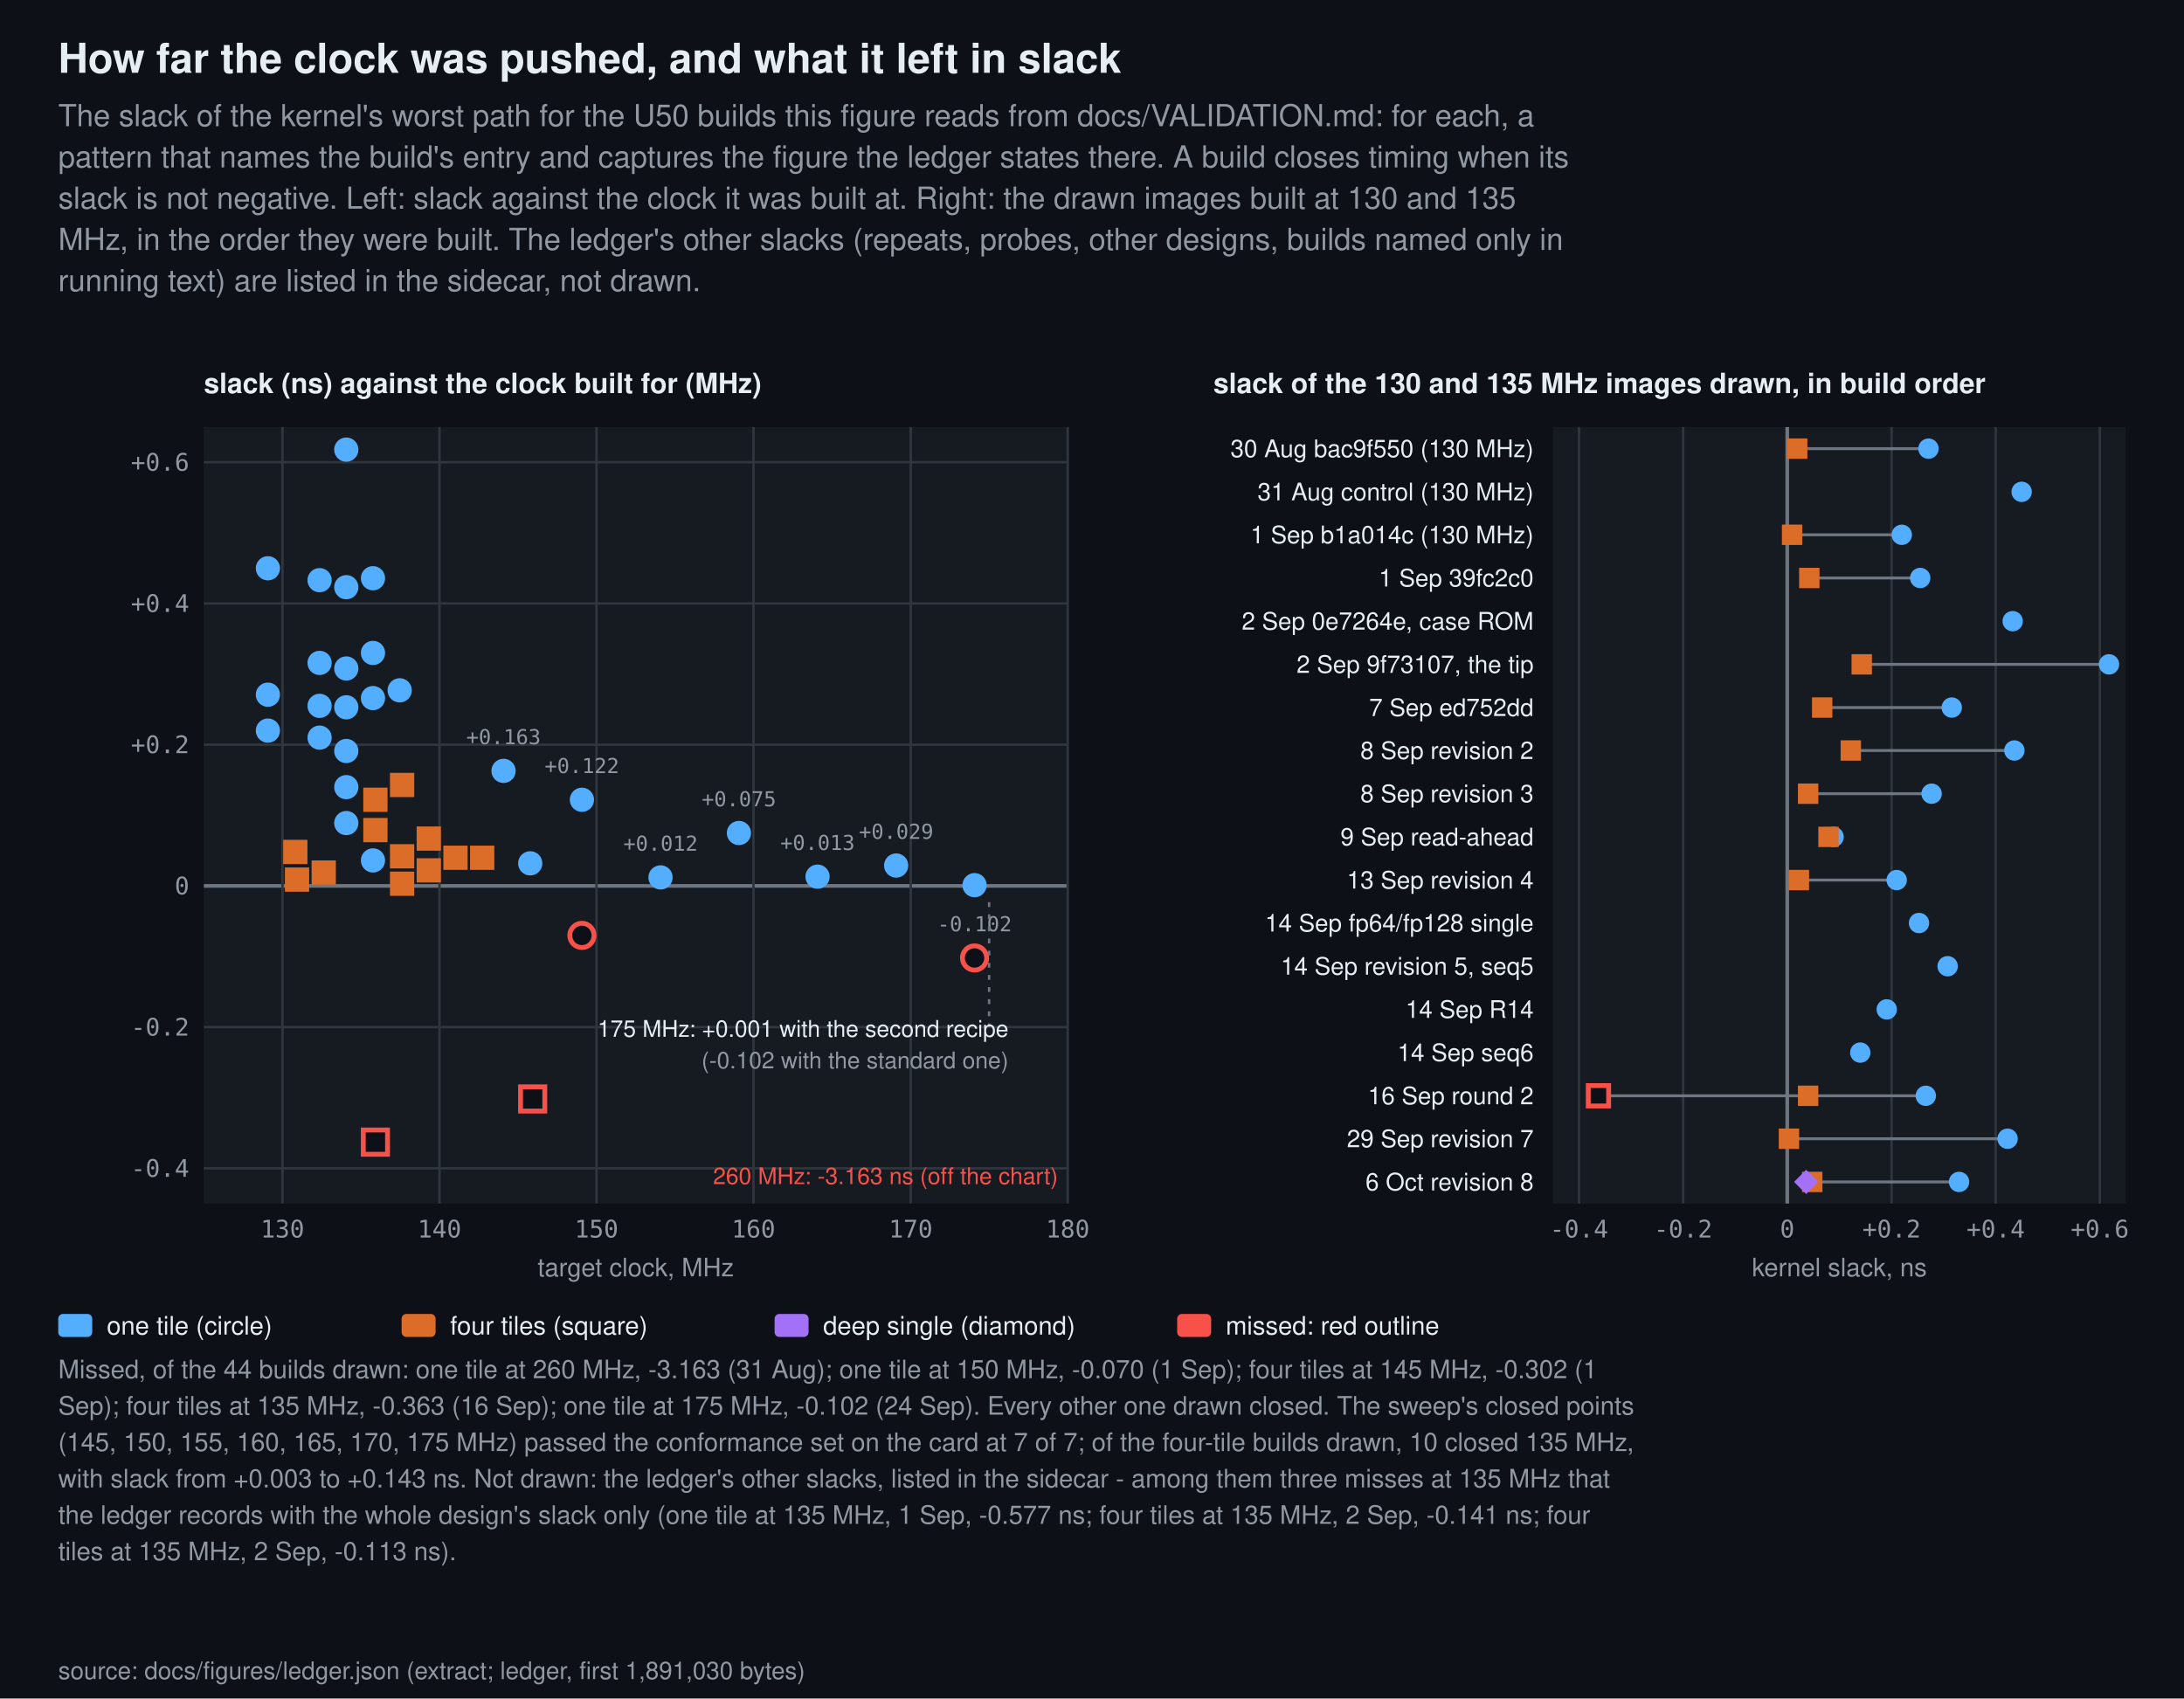
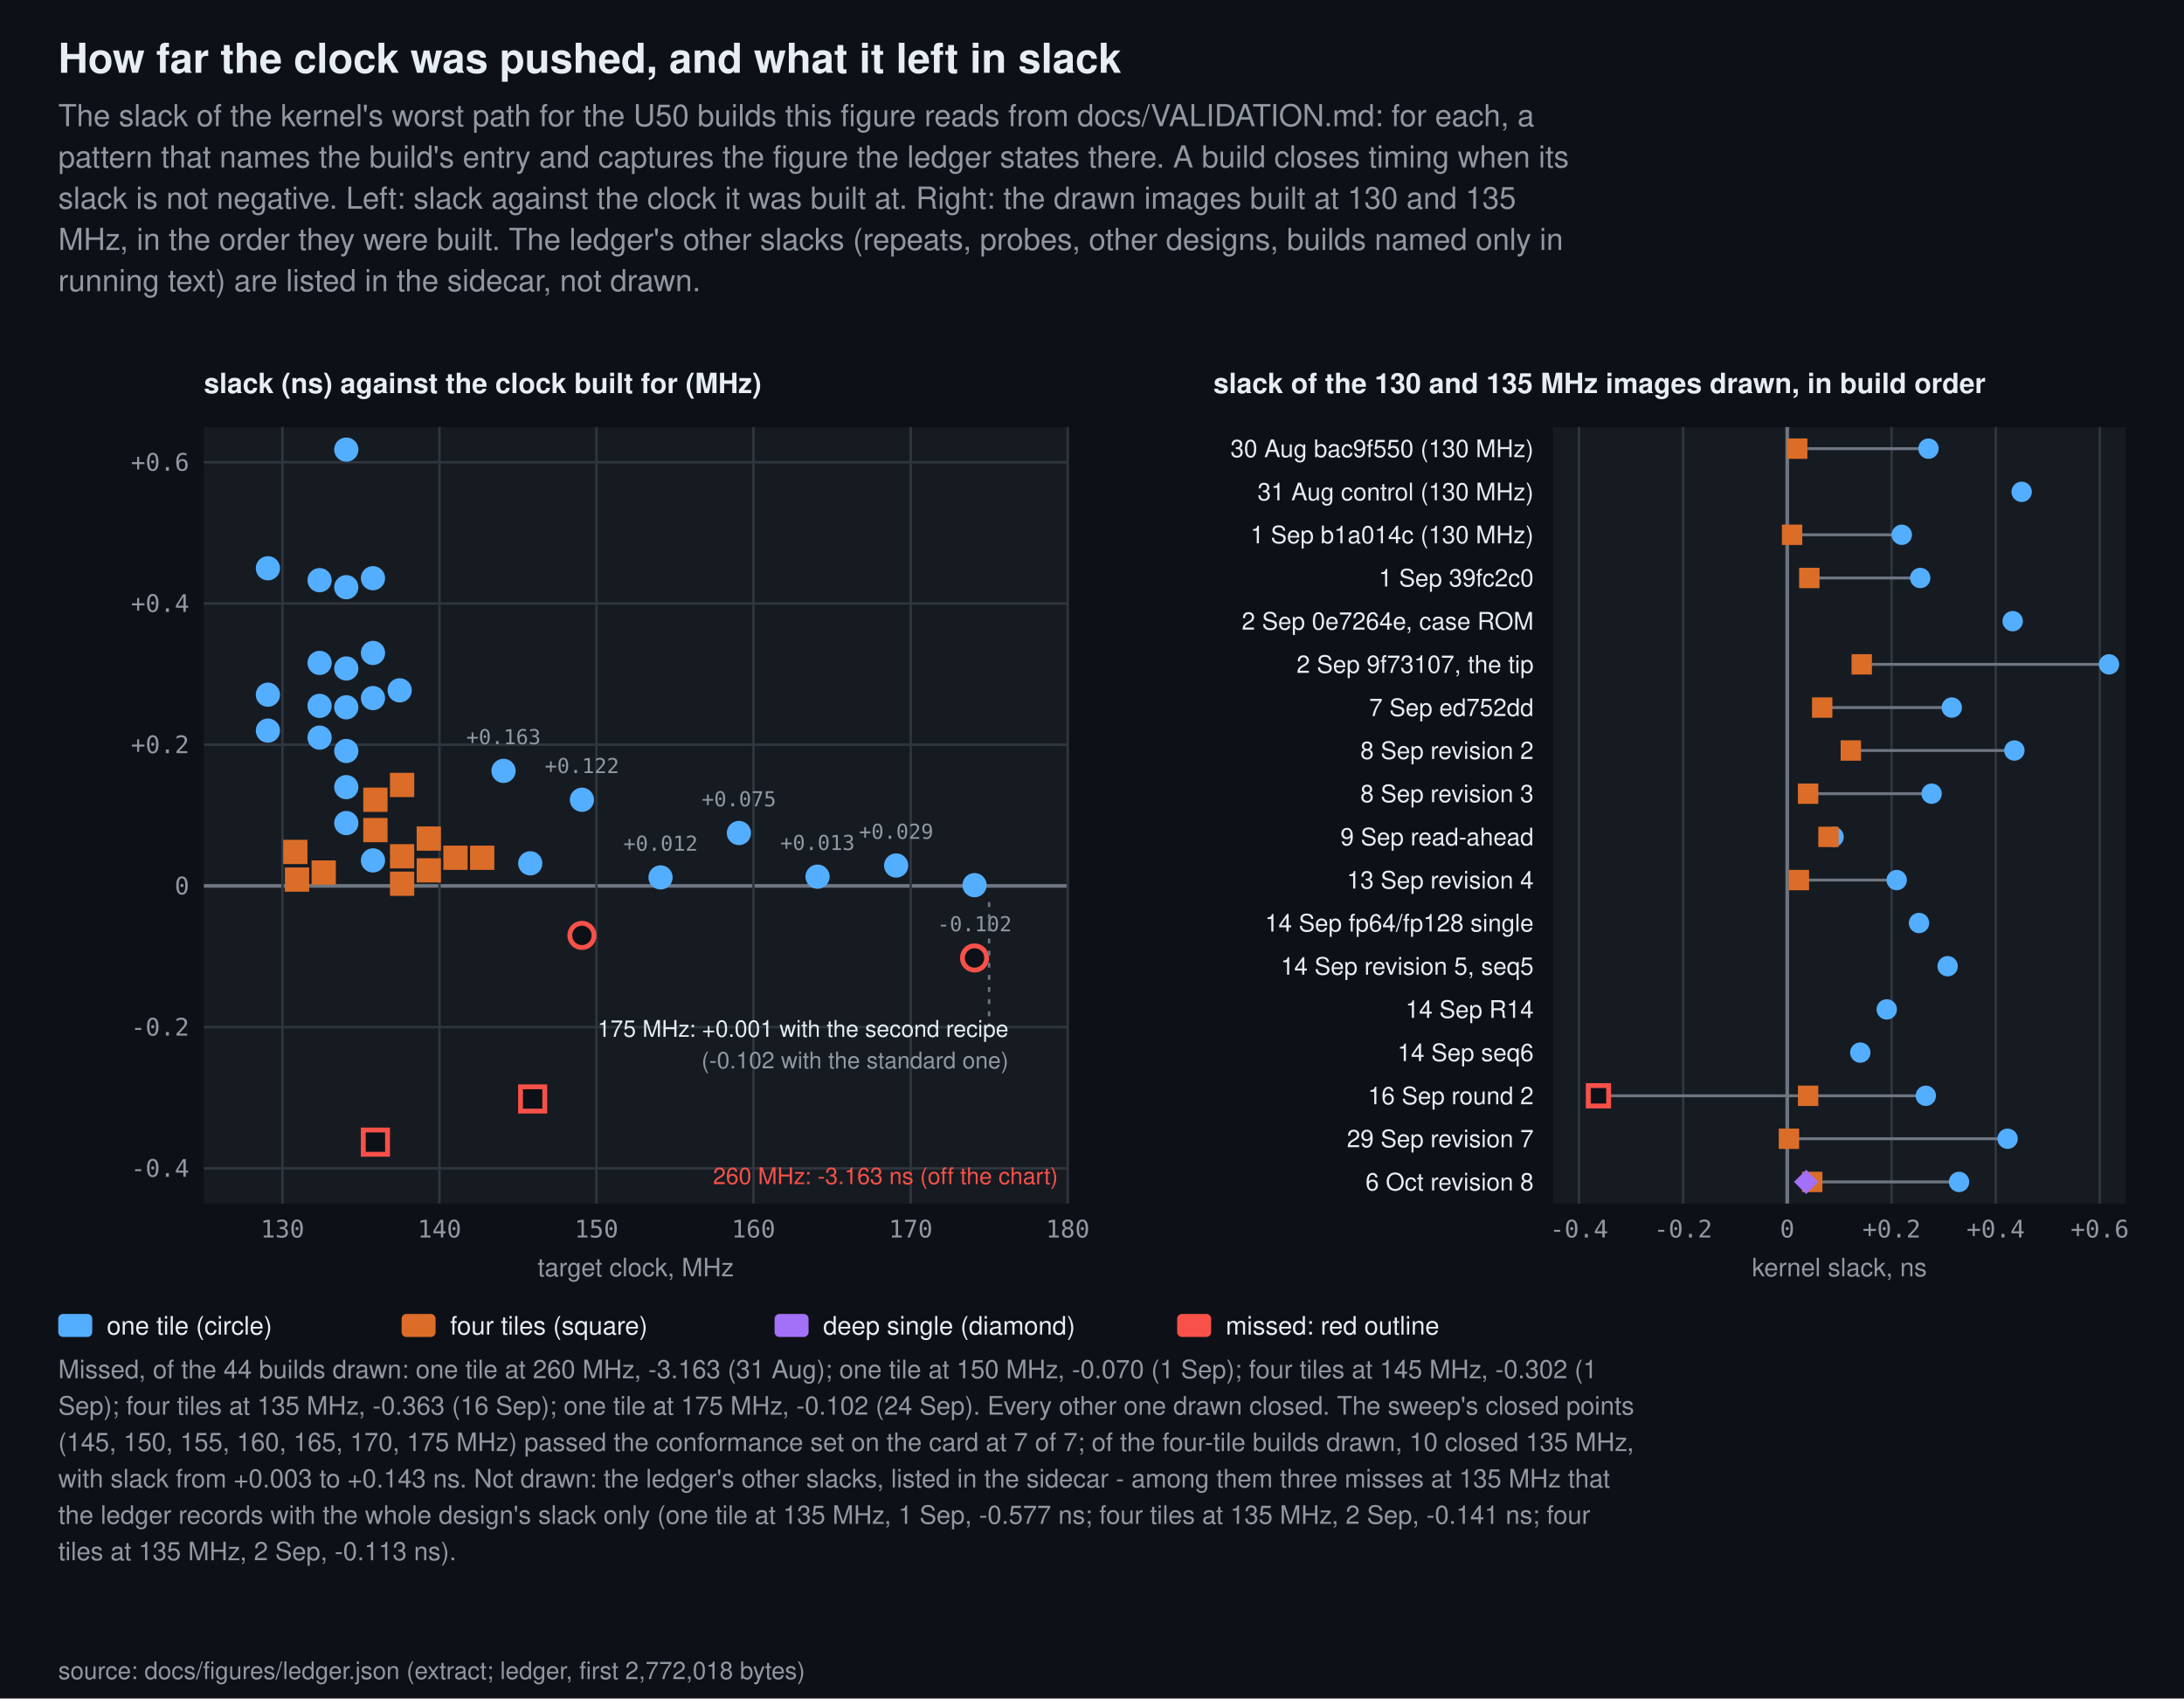
<svg xmlns="http://www.w3.org/2000/svg" width="900" height="700" viewBox="0 0 900 700" role="img" aria-label="Kernel slack against the clock for the 44 U50 builds this figure reads from the ledger, and the slack of the images built at 130 and 135 MHz in build order. One tile closes 175 MHz; four tiles close 135.">
  <rect width="900" height="700" fill="#0d1117" />
  <text x="24.0" y="30.0" font-family="-apple-system,BlinkMacSystemFont,'Segoe UI',Helvetica,Arial,sans-serif" font-size="17" fill="#e6edf3" font-weight="600">How far the clock was pushed, and what it left in slack</text>
  <text x="24.0" y="52.0" font-family="-apple-system,BlinkMacSystemFont,'Segoe UI',Helvetica,Arial,sans-serif" font-size="12.5" fill="#9198a1">The slack of the kernel's worst path for the U50 builds this figure reads from docs/VALIDATION.md: for each, a</text>
  <text x="24.0" y="69.0" font-family="-apple-system,BlinkMacSystemFont,'Segoe UI',Helvetica,Arial,sans-serif" font-size="12.5" fill="#9198a1">pattern that names the build's entry and captures the figure the ledger states there. A build closes timing when its</text>
  <text x="24.0" y="86.0" font-family="-apple-system,BlinkMacSystemFont,'Segoe UI',Helvetica,Arial,sans-serif" font-size="12.5" fill="#9198a1">slack is not negative. Left: slack against the clock it was built at. Right: the drawn images built at 130 and 135</text>
  <text x="24.0" y="103.0" font-family="-apple-system,BlinkMacSystemFont,'Segoe UI',Helvetica,Arial,sans-serif" font-size="12.5" fill="#9198a1">MHz, in the order they were built. The ledger's other slacks (repeats, probes, other designs, builds named only in</text>
  <text x="24.0" y="120.0" font-family="-apple-system,BlinkMacSystemFont,'Segoe UI',Helvetica,Arial,sans-serif" font-size="12.5" fill="#9198a1">running text) are listed in the sidecar, not drawn.</text>
  <text x="84.0" y="162.0" font-family="-apple-system,BlinkMacSystemFont,'Segoe UI',Helvetica,Arial,sans-serif" font-size="11.5" fill="#e6edf3" font-weight="600">slack (ns) against the clock built for (MHz)</text>
  <rect x="84.0" y="176.0" width="356.0" height="320.0" fill="#161b22" />
  <line x1="84.0" y1="481.5" x2="440.0" y2="481.5" stroke="#30363d" stroke-width="1" />
  <text x="78.0" y="485.0" font-family="ui-monospace,SFMono-Regular,'SF Mono',Menlo,Consolas,monospace" font-size="10" fill="#9198a1" text-anchor="end">-0.4</text>
  <line x1="84.0" y1="423.3" x2="440.0" y2="423.3" stroke="#30363d" stroke-width="1" />
  <text x="78.0" y="426.8" font-family="ui-monospace,SFMono-Regular,'SF Mono',Menlo,Consolas,monospace" font-size="10" fill="#9198a1" text-anchor="end">-0.2</text>
  <line x1="84.0" y1="365.1" x2="440.0" y2="365.1" stroke="#6e7681" stroke-width="1.5" />
  <text x="78.0" y="368.6" font-family="ui-monospace,SFMono-Regular,'SF Mono',Menlo,Consolas,monospace" font-size="10" fill="#9198a1" text-anchor="end">0</text>
  <line x1="84.0" y1="306.9" x2="440.0" y2="306.9" stroke="#30363d" stroke-width="1" />
  <text x="78.0" y="310.4" font-family="ui-monospace,SFMono-Regular,'SF Mono',Menlo,Consolas,monospace" font-size="10" fill="#9198a1" text-anchor="end">+0.2</text>
  <line x1="84.0" y1="248.7" x2="440.0" y2="248.7" stroke="#30363d" stroke-width="1" />
  <text x="78.0" y="252.2" font-family="ui-monospace,SFMono-Regular,'SF Mono',Menlo,Consolas,monospace" font-size="10" fill="#9198a1" text-anchor="end">+0.4</text>
  <line x1="84.0" y1="190.5" x2="440.0" y2="190.5" stroke="#30363d" stroke-width="1" />
  <text x="78.0" y="194.0" font-family="ui-monospace,SFMono-Regular,'SF Mono',Menlo,Consolas,monospace" font-size="10" fill="#9198a1" text-anchor="end">+0.6</text>
  <line x1="116.4" y1="176.0" x2="116.4" y2="496.0" stroke="#30363d" stroke-width="1" />
  <text x="116.4" y="510.0" font-family="ui-monospace,SFMono-Regular,'SF Mono',Menlo,Consolas,monospace" font-size="10" fill="#9198a1" text-anchor="middle">130</text>
  <line x1="181.1" y1="176.0" x2="181.1" y2="496.0" stroke="#30363d" stroke-width="1" />
  <text x="181.1" y="510.0" font-family="ui-monospace,SFMono-Regular,'SF Mono',Menlo,Consolas,monospace" font-size="10" fill="#9198a1" text-anchor="middle">140</text>
  <line x1="245.8" y1="176.0" x2="245.8" y2="496.0" stroke="#30363d" stroke-width="1" />
  <text x="245.8" y="510.0" font-family="ui-monospace,SFMono-Regular,'SF Mono',Menlo,Consolas,monospace" font-size="10" fill="#9198a1" text-anchor="middle">150</text>
  <line x1="310.5" y1="176.0" x2="310.5" y2="496.0" stroke="#30363d" stroke-width="1" />
  <text x="310.5" y="510.0" font-family="ui-monospace,SFMono-Regular,'SF Mono',Menlo,Consolas,monospace" font-size="10" fill="#9198a1" text-anchor="middle">160</text>
  <line x1="375.3" y1="176.0" x2="375.3" y2="496.0" stroke="#30363d" stroke-width="1" />
  <text x="375.3" y="510.0" font-family="ui-monospace,SFMono-Regular,'SF Mono',Menlo,Consolas,monospace" font-size="10" fill="#9198a1" text-anchor="middle">170</text>
  <line x1="440.0" y1="176.0" x2="440.0" y2="496.0" stroke="#30363d" stroke-width="1" />
  <text x="440.0" y="510.0" font-family="ui-monospace,SFMono-Regular,'SF Mono',Menlo,Consolas,monospace" font-size="10" fill="#9198a1" text-anchor="middle">180</text>
  <circle cx="110.4" cy="301.1" r="5.0" fill="#54aeff" />
  <circle cx="110.4" cy="286.3" r="5.0" fill="#54aeff" />
  <circle cx="110.4" cy="234.2" r="5.0" fill="#54aeff" />
  <rect x="117.4" y="357.5" width="10.0" height="10.0" fill="#db6d28" />
  <rect x="128.4" y="354.6" width="10.0" height="10.0" fill="#db6d28" />
  <circle cx="153.7" cy="354.6" r="5.0" fill="#54aeff" />
  <circle cx="142.7" cy="339.2" r="5.0" fill="#54aeff" />
  <circle cx="142.7" cy="324.4" r="5.0" fill="#54aeff" />
  <circle cx="142.7" cy="309.5" r="5.0" fill="#54aeff" />
  <circle cx="131.7" cy="304.0" r="5.0" fill="#54aeff" />
  <circle cx="142.7" cy="291.5" r="5.0" fill="#54aeff" />
  <circle cx="131.7" cy="290.9" r="5.0" fill="#54aeff" />
  <circle cx="153.7" cy="287.7" r="5.0" fill="#54aeff" />
  <circle cx="164.7" cy="284.5" r="5.0" fill="#54aeff" />
  <circle cx="142.7" cy="275.5" r="5.0" fill="#54aeff" />
  <circle cx="131.7" cy="273.2" r="5.0" fill="#54aeff" />
  <circle cx="153.7" cy="269.1" r="5.0" fill="#54aeff" />
  <circle cx="142.7" cy="242.0" r="5.0" fill="#54aeff" />
  <circle cx="131.7" cy="239.1" r="5.0" fill="#54aeff" />
  <circle cx="153.7" cy="238.3" r="5.0" fill="#54aeff" />
  <circle cx="142.7" cy="185.3" r="5.0" fill="#54aeff" />
  <rect x="149.7" y="465.7" width="10.0" height="10.0" fill="#0d1117" stroke="#f85149" stroke-width="2" />
  <rect x="160.7" y="359.2" width="10.0" height="10.0" fill="#db6d28" />
  <rect x="171.7" y="353.7" width="10.0" height="10.0" fill="#db6d28" />
  <rect x="182.7" y="348.5" width="10.0" height="10.0" fill="#db6d28" />
  <rect x="193.7" y="348.5" width="10.0" height="10.0" fill="#db6d28" />
  <rect x="160.7" y="347.9" width="10.0" height="10.0" fill="#db6d28" />
  <rect x="116.7" y="346.1" width="10.0" height="10.0" fill="#db6d28" />
  <rect x="171.7" y="340.6" width="10.0" height="10.0" fill="#db6d28" />
  <rect x="149.7" y="337.1" width="10.0" height="10.0" fill="#db6d28" />
  <rect x="149.7" y="324.6" width="10.0" height="10.0" fill="#db6d28" />
  <rect x="160.7" y="318.5" width="10.0" height="10.0" fill="#db6d28" />
  <circle cx="218.5" cy="355.8" r="5.0" fill="#54aeff" />
  <circle cx="207.5" cy="317.7" r="5.0" fill="#54aeff" />
  <text x="207.5" y="306.7" font-family="ui-monospace,SFMono-Regular,'SF Mono',Menlo,Consolas,monospace" font-size="8.5" fill="#9198a1" text-anchor="middle">+0.163</text>
  <rect x="214.5" y="447.9" width="10.0" height="10.0" fill="#0d1117" stroke="#f85149" stroke-width="2" />
  <circle cx="239.8" cy="385.5" r="5.0" fill="#0d1117" stroke="#f85149" stroke-width="2" />
  <circle cx="239.8" cy="329.6" r="5.0" fill="#54aeff" />
  <text x="239.8" y="318.6" font-family="ui-monospace,SFMono-Regular,'SF Mono',Menlo,Consolas,monospace" font-size="8.5" fill="#9198a1" text-anchor="middle">+0.122</text>
  <circle cx="272.2" cy="361.6" r="5.0" fill="#54aeff" />
  <text x="272.2" y="350.6" font-family="ui-monospace,SFMono-Regular,'SF Mono',Menlo,Consolas,monospace" font-size="8.5" fill="#9198a1" text-anchor="middle">+0.012</text>
  <circle cx="304.5" cy="343.3" r="5.0" fill="#54aeff" />
  <text x="304.5" y="332.3" font-family="ui-monospace,SFMono-Regular,'SF Mono',Menlo,Consolas,monospace" font-size="8.5" fill="#9198a1" text-anchor="middle">+0.075</text>
  <circle cx="336.9" cy="361.3" r="5.0" fill="#54aeff" />
  <text x="336.9" y="350.3" font-family="ui-monospace,SFMono-Regular,'SF Mono',Menlo,Consolas,monospace" font-size="8.5" fill="#9198a1" text-anchor="middle">+0.013</text>
  <circle cx="369.3" cy="356.7" r="5.0" fill="#54aeff" />
  <text x="369.3" y="345.7" font-family="ui-monospace,SFMono-Regular,'SF Mono',Menlo,Consolas,monospace" font-size="8.5" fill="#9198a1" text-anchor="middle">+0.029</text>
  <circle cx="401.6" cy="394.8" r="5.0" fill="#0d1117" stroke="#f85149" stroke-width="2" />
  <text x="401.6" y="383.8" font-family="ui-monospace,SFMono-Regular,'SF Mono',Menlo,Consolas,monospace" font-size="8.5" fill="#9198a1" text-anchor="middle">-0.102</text>
  <circle cx="401.6" cy="364.8" r="5.0" fill="#54aeff" />
  <line x1="407.6" y1="371.8" x2="407.6" y2="423.3" stroke="#6e7681" stroke-width="1" stroke-dasharray="2 3" />
  <text x="415.6" y="427.3" font-family="-apple-system,BlinkMacSystemFont,'Segoe UI',Helvetica,Arial,sans-serif" font-size="9.5" fill="#e6edf3" text-anchor="end">175 MHz: +0.001 with the second recipe</text>
  <text x="415.6" y="440.3" font-family="-apple-system,BlinkMacSystemFont,'Segoe UI',Helvetica,Arial,sans-serif" font-size="9.5" fill="#9198a1" text-anchor="end">(-0.102 with the standard one)</text>
  <text x="436.0" y="488.0" font-family="-apple-system,BlinkMacSystemFont,'Segoe UI',Helvetica,Arial,sans-serif" font-size="9.5" fill="#f85149" text-anchor="end">260 MHz: -3.163 ns (off the chart)</text>
  <text x="262.0" y="526.0" font-family="-apple-system,BlinkMacSystemFont,'Segoe UI',Helvetica,Arial,sans-serif" font-size="10.5" fill="#9198a1" text-anchor="middle">target clock, MHz</text>
  <text x="500.0" y="162.0" font-family="-apple-system,BlinkMacSystemFont,'Segoe UI',Helvetica,Arial,sans-serif" font-size="11.5" fill="#e6edf3" font-weight="600">slack of the 130 and 135 MHz images drawn, in build order</text>
  <rect x="640.0" y="176.0" width="236.0" height="320.0" fill="#161b22" />
  <line x1="650.7" y1="176.0" x2="650.7" y2="496.0" stroke="#30363d" stroke-width="1" />
  <text x="650.7" y="510.0" font-family="ui-monospace,SFMono-Regular,'SF Mono',Menlo,Consolas,monospace" font-size="10" fill="#9198a1" text-anchor="middle">-0.4</text>
  <line x1="693.6" y1="176.0" x2="693.6" y2="496.0" stroke="#30363d" stroke-width="1" />
  <text x="693.6" y="510.0" font-family="ui-monospace,SFMono-Regular,'SF Mono',Menlo,Consolas,monospace" font-size="10" fill="#9198a1" text-anchor="middle">-0.2</text>
  <line x1="736.5" y1="176.0" x2="736.5" y2="496.0" stroke="#6e7681" stroke-width="1.5" />
  <text x="736.5" y="510.0" font-family="ui-monospace,SFMono-Regular,'SF Mono',Menlo,Consolas,monospace" font-size="10" fill="#9198a1" text-anchor="middle">0</text>
  <line x1="779.5" y1="176.0" x2="779.5" y2="496.0" stroke="#30363d" stroke-width="1" />
  <text x="779.5" y="510.0" font-family="ui-monospace,SFMono-Regular,'SF Mono',Menlo,Consolas,monospace" font-size="10" fill="#9198a1" text-anchor="middle">+0.2</text>
  <line x1="822.4" y1="176.0" x2="822.4" y2="496.0" stroke="#30363d" stroke-width="1" />
  <text x="822.4" y="510.0" font-family="ui-monospace,SFMono-Regular,'SF Mono',Menlo,Consolas,monospace" font-size="10" fill="#9198a1" text-anchor="middle">+0.4</text>
  <line x1="865.3" y1="176.0" x2="865.3" y2="496.0" stroke="#30363d" stroke-width="1" />
  <text x="865.3" y="510.0" font-family="ui-monospace,SFMono-Regular,'SF Mono',Menlo,Consolas,monospace" font-size="10" fill="#9198a1" text-anchor="middle">+0.6</text>
  <line x1="740.6" y1="184.9" x2="794.7" y2="184.9" stroke="#6e7681" stroke-width="1.2" />
  <text x="632.0" y="188.4" font-family="-apple-system,BlinkMacSystemFont,'Segoe UI',Helvetica,Arial,sans-serif" font-size="10" fill="#e6edf3" text-anchor="end">30 Aug  bac9f550 (130 MHz)</text>
  <circle cx="794.7" cy="184.9" r="4.2" fill="#54aeff" />
  <rect x="736.4" y="180.7" width="8.4" height="8.4" fill="#db6d28" />
  <line x1="833.1" y1="202.7" x2="833.1" y2="202.7" stroke="#6e7681" stroke-width="1.2" />
  <text x="632.0" y="206.2" font-family="-apple-system,BlinkMacSystemFont,'Segoe UI',Helvetica,Arial,sans-serif" font-size="10" fill="#e6edf3" text-anchor="end">31 Aug  control (130 MHz)</text>
  <circle cx="833.1" cy="202.7" r="4.2" fill="#54aeff" />
  <line x1="738.5" y1="220.4" x2="783.7" y2="220.4" stroke="#6e7681" stroke-width="1.2" />
  <text x="632.0" y="223.9" font-family="-apple-system,BlinkMacSystemFont,'Segoe UI',Helvetica,Arial,sans-serif" font-size="10" fill="#e6edf3" text-anchor="end">1 Sep  b1a014c (130 MHz)</text>
  <circle cx="783.7" cy="220.4" r="4.2" fill="#54aeff" />
  <rect x="734.3" y="216.2" width="8.4" height="8.4" fill="#db6d28" />
  <line x1="745.6" y1="238.2" x2="791.3" y2="238.2" stroke="#6e7681" stroke-width="1.2" />
  <text x="632.0" y="241.7" font-family="-apple-system,BlinkMacSystemFont,'Segoe UI',Helvetica,Arial,sans-serif" font-size="10" fill="#e6edf3" text-anchor="end">1 Sep  39fc2c0</text>
  <circle cx="791.3" cy="238.2" r="4.2" fill="#54aeff" />
  <rect x="741.4" y="234.0" width="8.4" height="8.4" fill="#db6d28" />
  <line x1="829.4" y1="256.0" x2="829.4" y2="256.0" stroke="#6e7681" stroke-width="1.2" />
  <text x="632.0" y="259.5" font-family="-apple-system,BlinkMacSystemFont,'Segoe UI',Helvetica,Arial,sans-serif" font-size="10" fill="#e6edf3" text-anchor="end">2 Sep  0e7264e, case ROM</text>
  <circle cx="829.4" cy="256.0" r="4.2" fill="#54aeff" />
  <line x1="767.2" y1="273.8" x2="869.1" y2="273.8" stroke="#6e7681" stroke-width="1.2" />
  <text x="632.0" y="277.3" font-family="-apple-system,BlinkMacSystemFont,'Segoe UI',Helvetica,Arial,sans-serif" font-size="10" fill="#e6edf3" text-anchor="end">2 Sep  9f73107, the tip</text>
  <circle cx="869.1" cy="273.8" r="4.2" fill="#54aeff" />
  <rect x="763.0" y="269.6" width="8.4" height="8.4" fill="#db6d28" />
  <line x1="750.9" y1="291.6" x2="804.3" y2="291.6" stroke="#6e7681" stroke-width="1.2" />
  <text x="632.0" y="295.1" font-family="-apple-system,BlinkMacSystemFont,'Segoe UI',Helvetica,Arial,sans-serif" font-size="10" fill="#e6edf3" text-anchor="end">7 Sep  ed752dd</text>
  <circle cx="804.3" cy="291.6" r="4.2" fill="#54aeff" />
  <rect x="746.7" y="287.4" width="8.4" height="8.4" fill="#db6d28" />
  <line x1="762.7" y1="309.3" x2="830.1" y2="309.3" stroke="#6e7681" stroke-width="1.2" />
  <text x="632.0" y="312.8" font-family="-apple-system,BlinkMacSystemFont,'Segoe UI',Helvetica,Arial,sans-serif" font-size="10" fill="#e6edf3" text-anchor="end">8 Sep  revision 2</text>
  <circle cx="830.1" cy="309.3" r="4.2" fill="#54aeff" />
  <rect x="758.5" y="305.1" width="8.4" height="8.4" fill="#db6d28" />
  <line x1="745.1" y1="327.1" x2="796.0" y2="327.1" stroke="#6e7681" stroke-width="1.2" />
  <text x="632.0" y="330.6" font-family="-apple-system,BlinkMacSystemFont,'Segoe UI',Helvetica,Arial,sans-serif" font-size="10" fill="#e6edf3" text-anchor="end">8 Sep  revision 3</text>
  <circle cx="796.0" cy="327.1" r="4.2" fill="#54aeff" />
  <rect x="740.9" y="322.9" width="8.4" height="8.4" fill="#db6d28" />
  <line x1="753.5" y1="344.9" x2="755.6" y2="344.9" stroke="#6e7681" stroke-width="1.2" />
  <text x="632.0" y="348.4" font-family="-apple-system,BlinkMacSystemFont,'Segoe UI',Helvetica,Arial,sans-serif" font-size="10" fill="#e6edf3" text-anchor="end">9 Sep  read-ahead</text>
  <circle cx="755.6" cy="344.9" r="4.2" fill="#54aeff" />
  <rect x="749.3" y="340.7" width="8.4" height="8.4" fill="#db6d28" />
  <line x1="741.3" y1="362.7" x2="781.6" y2="362.7" stroke="#6e7681" stroke-width="1.2" />
  <text x="632.0" y="366.2" font-family="-apple-system,BlinkMacSystemFont,'Segoe UI',Helvetica,Arial,sans-serif" font-size="10" fill="#e6edf3" text-anchor="end">13 Sep  revision 4</text>
  <circle cx="781.6" cy="362.7" r="4.2" fill="#54aeff" />
  <rect x="737.1" y="358.5" width="8.4" height="8.4" fill="#db6d28" />
  <line x1="790.8" y1="380.4" x2="790.8" y2="380.4" stroke="#6e7681" stroke-width="1.2" />
  <text x="632.0" y="383.9" font-family="-apple-system,BlinkMacSystemFont,'Segoe UI',Helvetica,Arial,sans-serif" font-size="10" fill="#e6edf3" text-anchor="end">14 Sep  fp64/fp128 single</text>
  <circle cx="790.8" cy="380.4" r="4.2" fill="#54aeff" />
  <line x1="802.6" y1="398.2" x2="802.6" y2="398.2" stroke="#6e7681" stroke-width="1.2" />
  <text x="632.0" y="401.7" font-family="-apple-system,BlinkMacSystemFont,'Segoe UI',Helvetica,Arial,sans-serif" font-size="10" fill="#e6edf3" text-anchor="end">14 Sep  revision 5, seq5</text>
  <circle cx="802.6" cy="398.2" r="4.2" fill="#54aeff" />
  <line x1="777.5" y1="416.0" x2="777.5" y2="416.0" stroke="#6e7681" stroke-width="1.2" />
  <text x="632.0" y="419.5" font-family="-apple-system,BlinkMacSystemFont,'Segoe UI',Helvetica,Arial,sans-serif" font-size="10" fill="#e6edf3" text-anchor="end">14 Sep  R14</text>
  <circle cx="777.5" cy="416.0" r="4.2" fill="#54aeff" />
  <line x1="766.6" y1="433.8" x2="766.6" y2="433.8" stroke="#6e7681" stroke-width="1.2" />
  <text x="632.0" y="437.3" font-family="-apple-system,BlinkMacSystemFont,'Segoe UI',Helvetica,Arial,sans-serif" font-size="10" fill="#e6edf3" text-anchor="end">14 Sep  seq6</text>
  <circle cx="766.6" cy="433.8" r="4.2" fill="#54aeff" />
  <line x1="658.7" y1="451.6" x2="793.6" y2="451.6" stroke="#6e7681" stroke-width="1.2" />
  <text x="632.0" y="455.1" font-family="-apple-system,BlinkMacSystemFont,'Segoe UI',Helvetica,Arial,sans-serif" font-size="10" fill="#e6edf3" text-anchor="end">16 Sep  round 2</text>
  <circle cx="793.6" cy="451.6" r="4.2" fill="#54aeff" />
  <rect x="654.5" y="447.4" width="8.4" height="8.4" fill="#0d1117" stroke="#f85149" stroke-width="2" />
  <rect x="740.9" y="447.4" width="8.4" height="8.4" fill="#db6d28" />
  <line x1="737.2" y1="469.3" x2="827.3" y2="469.3" stroke="#6e7681" stroke-width="1.2" />
  <text x="632.0" y="472.8" font-family="-apple-system,BlinkMacSystemFont,'Segoe UI',Helvetica,Arial,sans-serif" font-size="10" fill="#e6edf3" text-anchor="end">29 Sep  revision 7</text>
  <circle cx="827.3" cy="469.3" r="4.2" fill="#54aeff" />
  <rect x="733.0" y="465.1" width="8.4" height="8.4" fill="#db6d28" />
  <line x1="744.3" y1="487.1" x2="807.3" y2="487.1" stroke="#6e7681" stroke-width="1.2" />
  <text x="632.0" y="490.6" font-family="-apple-system,BlinkMacSystemFont,'Segoe UI',Helvetica,Arial,sans-serif" font-size="10" fill="#e6edf3" text-anchor="end">6 Oct  revision 8</text>
  <circle cx="807.3" cy="487.1" r="4.2" fill="#54aeff" />
  <rect x="742.6" y="482.9" width="8.4" height="8.4" fill="#db6d28" />
  <polygon points="744.3,482.1 749.3,487.1 744.3,492.1 739.3,487.1" fill="#a371f7" />
  <text x="758.0" y="526.0" font-family="-apple-system,BlinkMacSystemFont,'Segoe UI',Helvetica,Arial,sans-serif" font-size="10.5" fill="#9198a1" text-anchor="middle">kernel slack, ns</text>
  <rect x="24.0" y="541.5" width="14.0" height="9.5" fill="#54aeff" rx="2" />
  <text x="44.0" y="550.0" font-family="-apple-system,BlinkMacSystemFont,'Segoe UI',Helvetica,Arial,sans-serif" font-size="10.5" fill="#e6edf3">one tile (circle)</text>
  <rect x="165.5" y="541.5" width="14.0" height="9.5" fill="#db6d28" rx="2" />
  <text x="185.5" y="550.0" font-family="-apple-system,BlinkMacSystemFont,'Segoe UI',Helvetica,Arial,sans-serif" font-size="10.5" fill="#e6edf3">four tiles (square)</text>
  <rect x="319.2" y="541.5" width="14.0" height="9.5" fill="#a371f7" rx="2" />
  <text x="339.2" y="550.0" font-family="-apple-system,BlinkMacSystemFont,'Segoe UI',Helvetica,Arial,sans-serif" font-size="10.5" fill="#e6edf3">deep single (diamond)</text>
  <rect x="485.1" y="541.5" width="14.0" height="9.5" fill="#f85149" rx="2" />
  <text x="505.1" y="550.0" font-family="-apple-system,BlinkMacSystemFont,'Segoe UI',Helvetica,Arial,sans-serif" font-size="10.5" fill="#e6edf3">missed: red outline</text>
  <text x="24.0" y="568.0" font-family="-apple-system,BlinkMacSystemFont,'Segoe UI',Helvetica,Arial,sans-serif" font-size="10.5" fill="#9198a1">Missed, of the 44 builds drawn: one tile at 260 MHz, -3.163 (31 Aug); one tile at 150 MHz, -0.070 (1 Sep); four tiles at 145 MHz, -0.302 (1</text>
  <text x="24.0" y="583.0" font-family="-apple-system,BlinkMacSystemFont,'Segoe UI',Helvetica,Arial,sans-serif" font-size="10.5" fill="#9198a1">Sep); four tiles at 135 MHz, -0.363 (16 Sep); one tile at 175 MHz, -0.102 (24 Sep). Every other one drawn closed. The sweep's closed points</text>
  <text x="24.0" y="598.0" font-family="-apple-system,BlinkMacSystemFont,'Segoe UI',Helvetica,Arial,sans-serif" font-size="10.5" fill="#9198a1">(145, 150, 155, 160, 165, 170, 175 MHz) passed the conformance set on the card at 7 of 7; of the four-tile builds drawn, 10 closed 135 MHz,</text>
  <text x="24.0" y="613.0" font-family="-apple-system,BlinkMacSystemFont,'Segoe UI',Helvetica,Arial,sans-serif" font-size="10.5" fill="#9198a1">with slack from +0.003 to +0.143 ns. Not drawn: the ledger's other slacks, listed in the sidecar - among them three misses at 135 MHz that</text>
  <text x="24.0" y="628.0" font-family="-apple-system,BlinkMacSystemFont,'Segoe UI',Helvetica,Arial,sans-serif" font-size="10.5" fill="#9198a1">the ledger records with the whole design's slack only (one tile at 135 MHz, 1 Sep, -0.577 ns; four tiles at 135 MHz, 2 Sep, -0.141 ns; four</text>
  <text x="24.0" y="643.0" font-family="-apple-system,BlinkMacSystemFont,'Segoe UI',Helvetica,Arial,sans-serif" font-size="10.5" fill="#9198a1">tiles at 135 MHz, 2 Sep, -0.113 ns).</text>
-   <text x="24.0" y="692.0" font-family="-apple-system,BlinkMacSystemFont,'Segoe UI',Helvetica,Arial,sans-serif" font-size="10" fill="#9198a1">source: docs/figures/ledger.json (extract; ledger, first 1,891,030 bytes)</text>
+   <text x="24.0" y="692.0" font-family="-apple-system,BlinkMacSystemFont,'Segoe UI',Helvetica,Arial,sans-serif" font-size="10" fill="#9198a1">source: docs/figures/ledger.json (extract; ledger, first 2,772,018 bytes)</text>
</svg>
